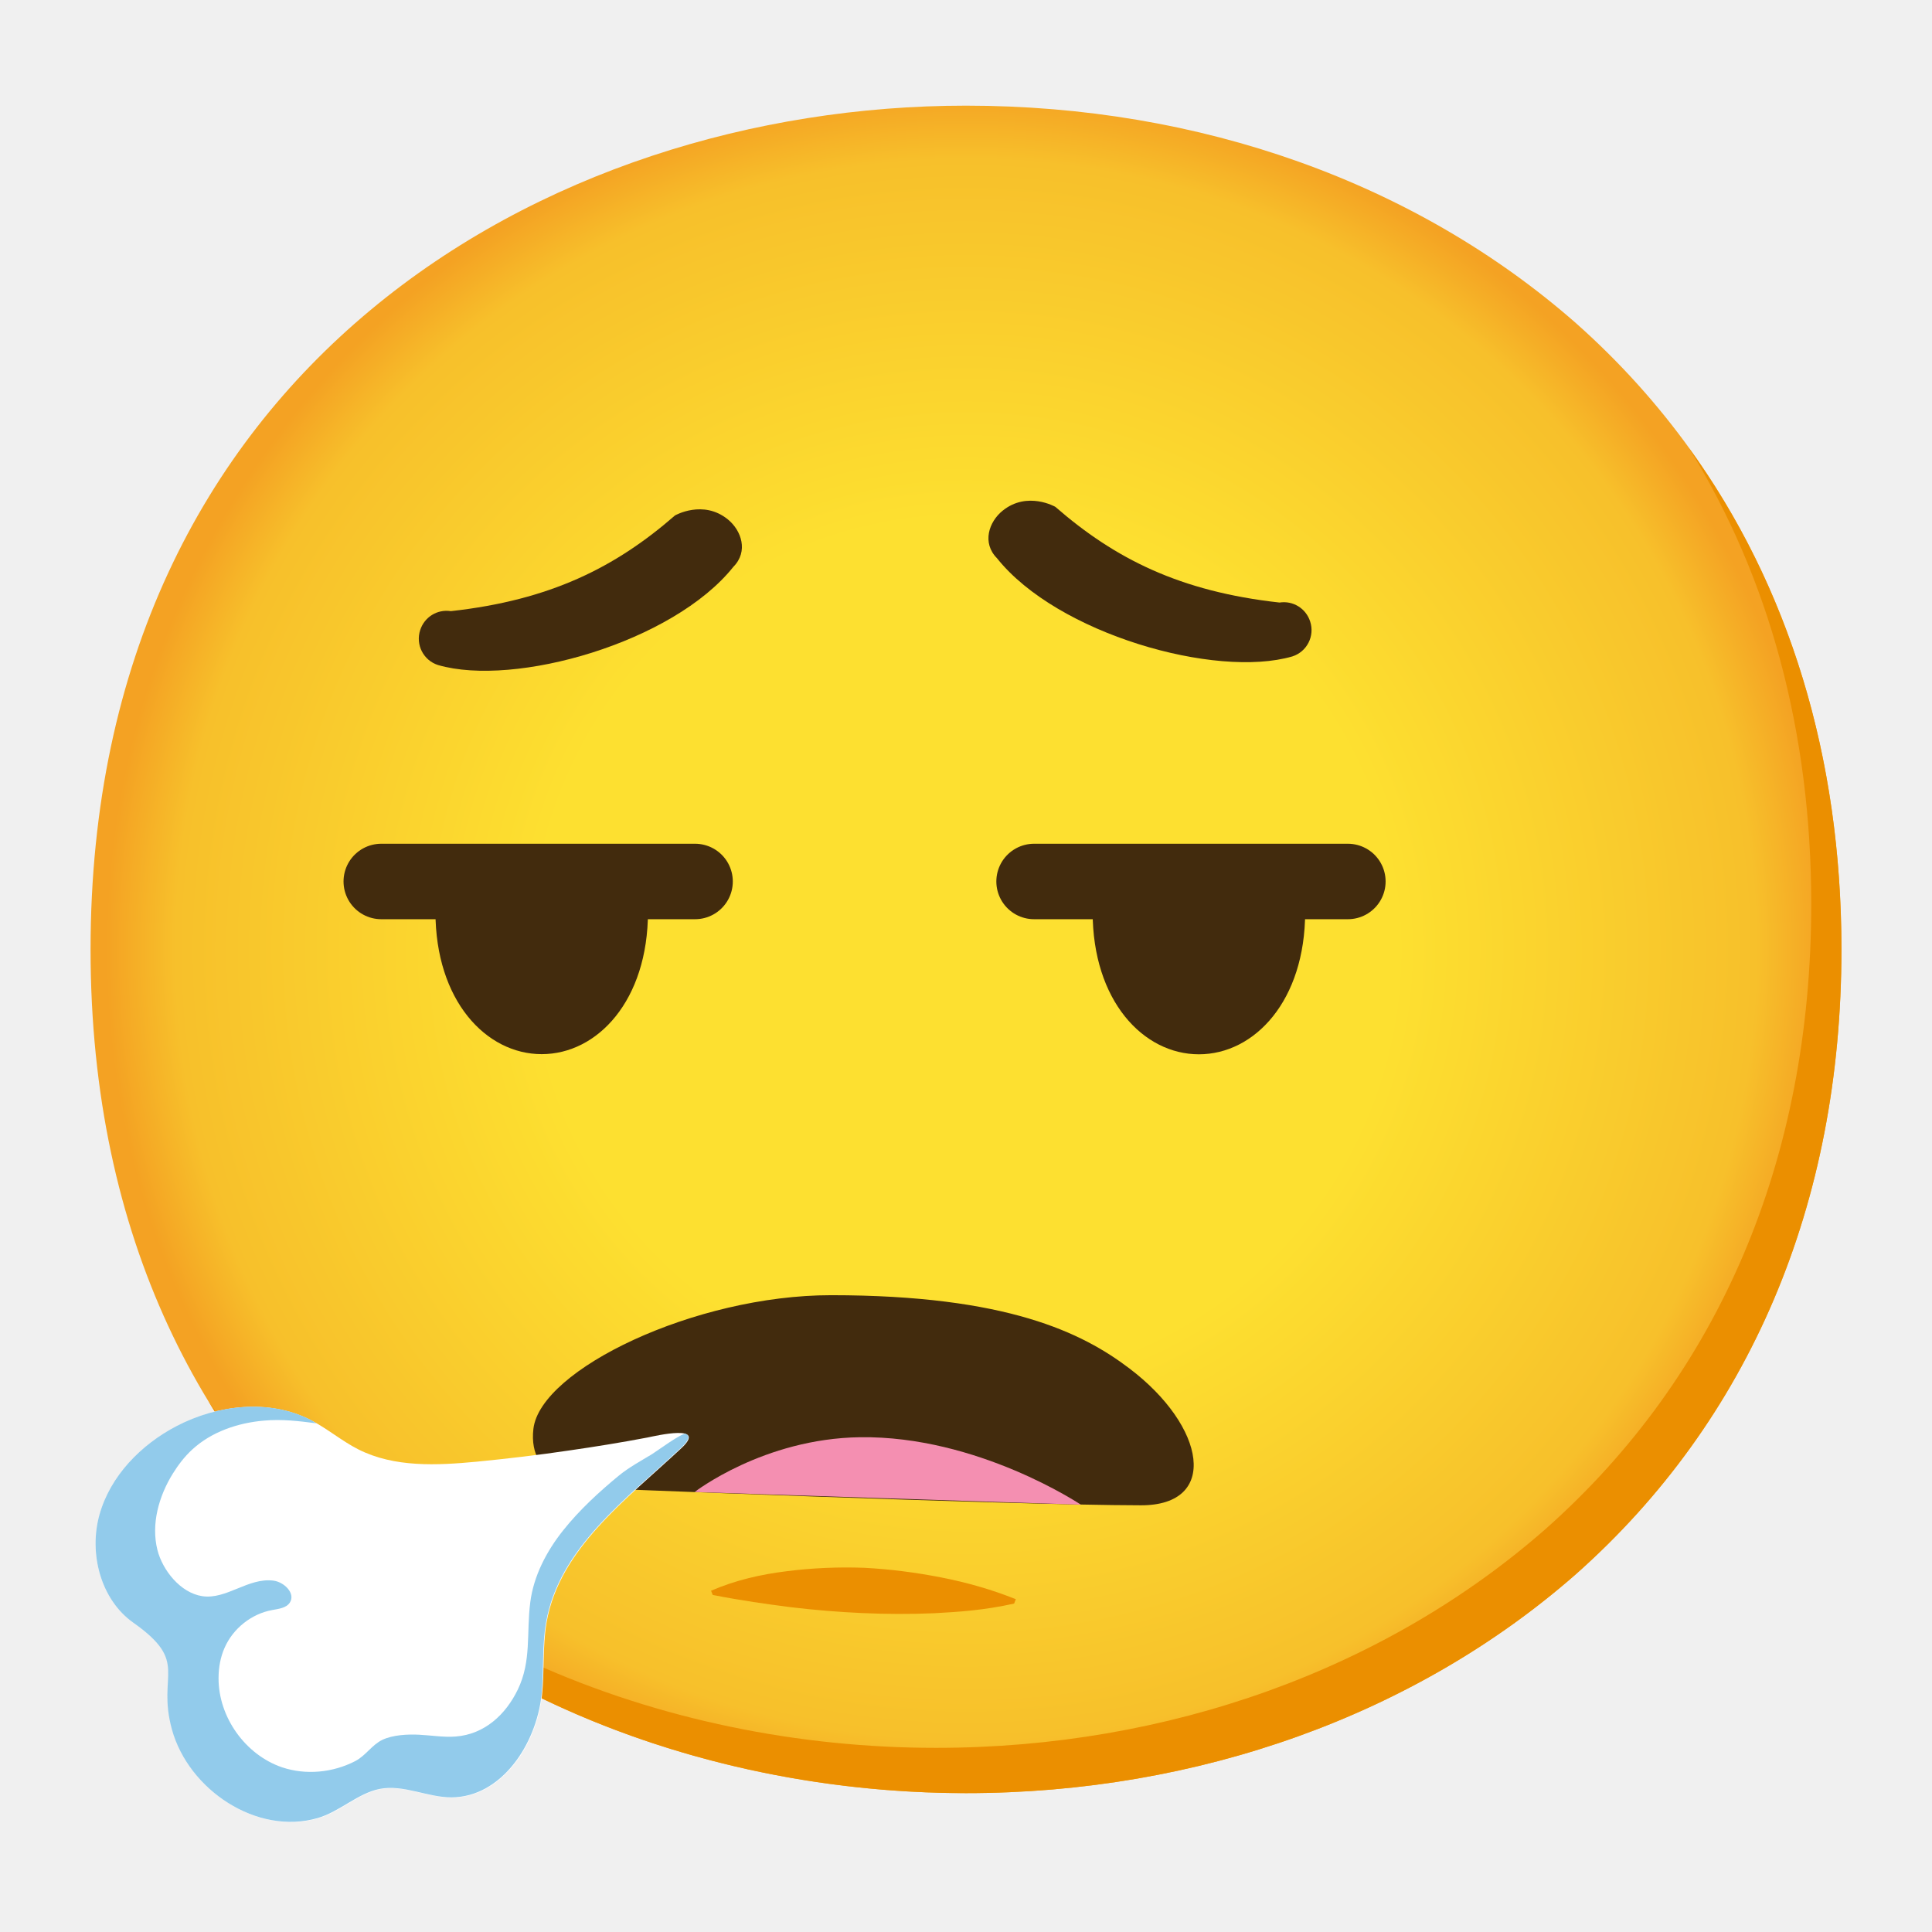
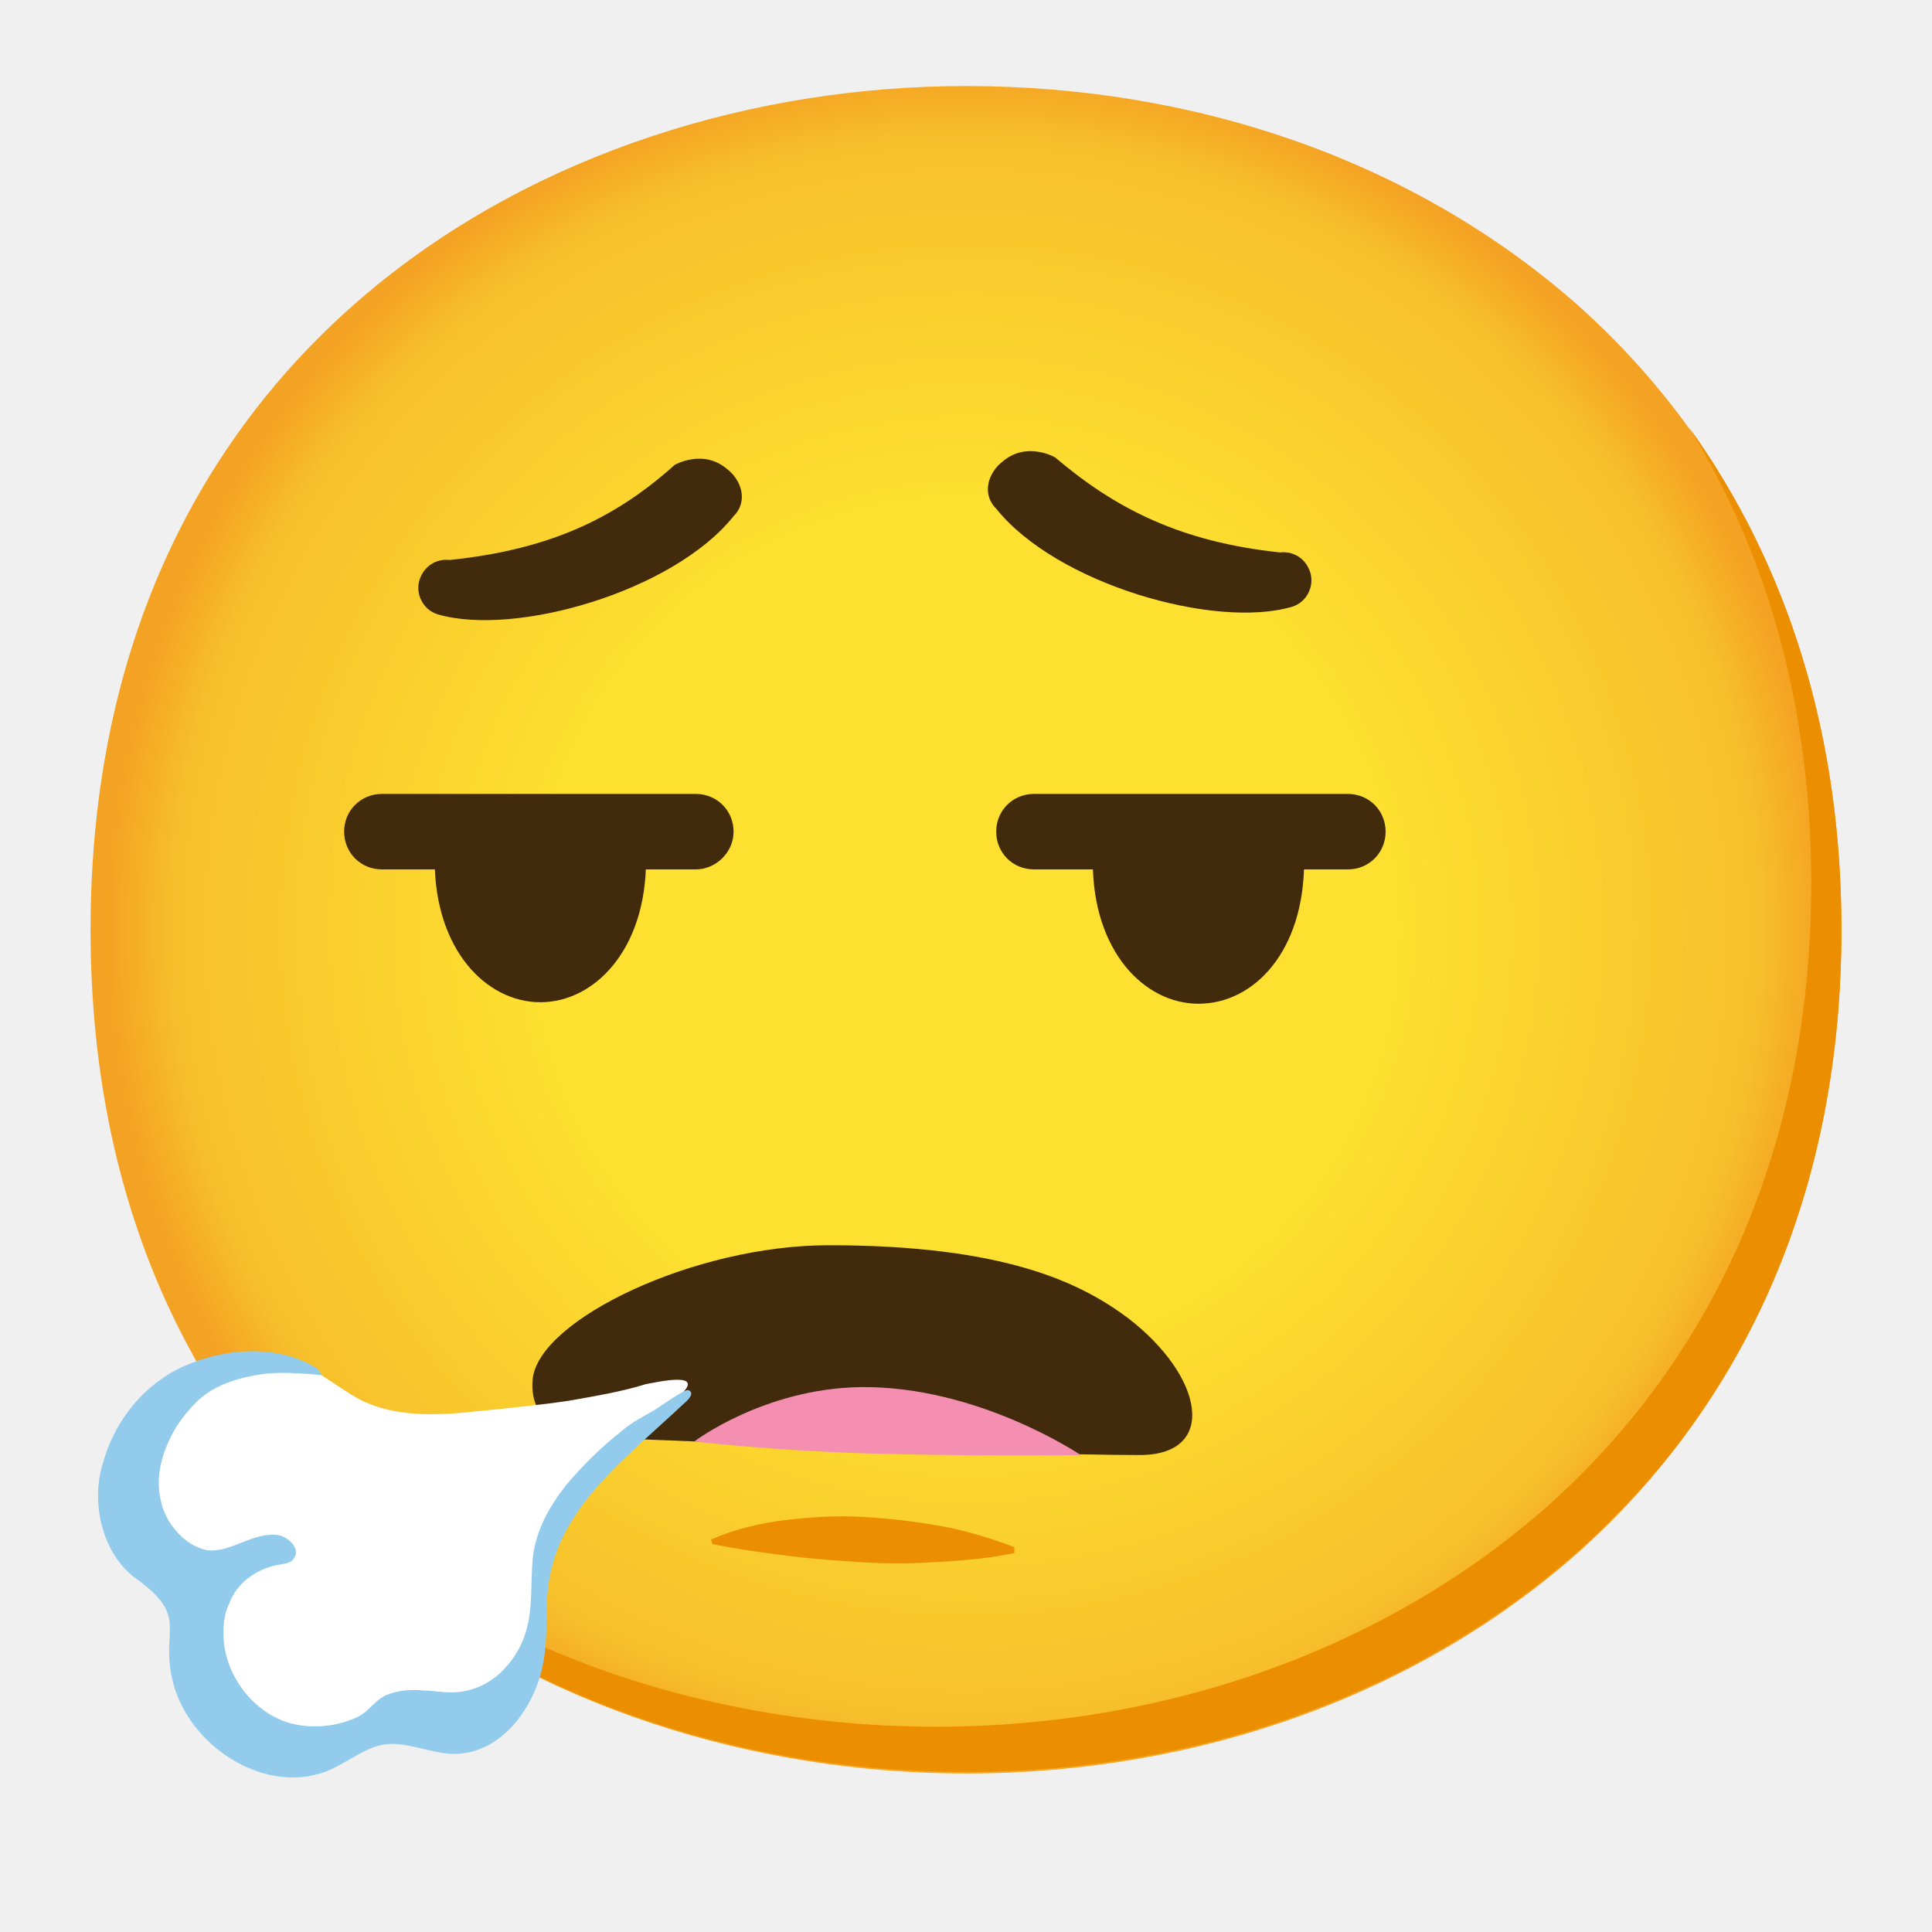
<svg xmlns="http://www.w3.org/2000/svg" enable-background="new 0 0 128 128" viewBox="0 0 128 128">
-   <radialGradient id="a" cx="64" cy="-2088.9" gradientTransform="matrix(1 0 0 -1 0 -2026)" gradientUnits="userSpaceOnUse" r="56.96">
+   <radialGradient id="a" cx="64" cy="61.6" gradientUnits="userSpaceOnUse" r="56.96">
    <stop offset=".5" stop-color="#fde030" />
    <stop offset=".919" stop-color="#f7c02b" />
    <stop offset="1" stop-color="#f4a223" />
  </radialGradient>
-   <path d="m64 118.8c-27.9 0-58-17.5-58-55.9s30.1-55.9 58-55.9c15.5 0 29.8 5.1 40.4 14.4 11.5 10.2 17.6 24.6 17.6 41.5s-6.1 31.2-17.6 41.4c-10.6 9.3-25 14.5-40.4 14.5z" fill="url(#a)" />
-   <path d="m111.89 29.67c5.33 8.6 8.11 18.84 8.11 30.23 0 16.9-6.1 31.2-17.6 41.4-10.6 9.3-25 14.5-40.4 14.5-18.06 0-37.04-7.35-48.18-22.94 10.76 17.66 30.99 25.94 50.18 25.94 15.4 0 29.8-5.2 40.4-14.5 11.5-10.2 17.6-24.5 17.6-41.4 0-12.74-3.47-24.06-10.11-33.23z" fill="#eb8f00" />
+   <path d="m64 117.5c-27.9 0-58-17.5-58-55.9s30.1-55.9 58-55.9c15.5 0 29.8 5.1 40.4 14.4 11.5 10.2 17.6 24.6 17.6 41.5s-6.1 31.2-17.6 41.4c-10.6 9.3-25 14.5-40.4 14.5z" fill="url(#a)" />
+   <path d="m111.9 28.3c5.3 8.6 8.1 18.8 8.1 30.2 0 16.9-6.1 31.2-17.6 41.4-10.6 9.3-25 14.5-40.4 14.5-18.1 0-37-7.3-48.2-22.9 10.8 17.7 31 25.9 50.2 25.9 15.4 0 29.8-5.2 40.4-14.5 11.5-10.1 17.6-24.4 17.6-41.3 0-12.8-3.5-24.1-10.1-33.3z" fill="#eb8f00" />
  <g fill="#422b0d">
-     <path d="m35.34 94.66c-.42 3.53 3.44 3.91 3.44 3.91s28 1.15 36.81 1.16c5.18.01 4.34-5.21-.78-9.08-3.09-2.34-8.07-4.84-19.75-4.84-9.02 0-19.25 4.92-19.72 8.85z" />
-     <path d="m44.72 34.15s1.86-1.07 3.5.26c.91.74 1.37 2.13.37 3.14-4 5.02-14.48 7.99-19.57 6.51-.97-.31-1.5-1.35-1.18-2.32.28-.86 1.13-1.39 2.03-1.25 6.59-.73 10.9-2.9 14.85-6.34z" />
-     <path d="m69.92 33.58s-1.86-1.07-3.5.26c-.91.74-1.37 2.13-.37 3.14 4 5.02 14.48 7.99 19.57 6.51.97-.31 1.5-1.35 1.18-2.32-.28-.86-1.13-1.39-2.03-1.25-6.59-.73-10.9-2.9-14.85-6.34z" />
+     <path d="m44.7 30.8s1.9-1.1 3.5.3c.9.7 1.4 2.1.4 3.1-4 5-14.5 8-19.6 6.5-1-.3-1.5-1.4-1.2-2.3s1.1-1.4 2-1.3c6.7-.7 11-2.8 14.9-6.3z" />
+     <path d="m69.9 30.3s-1.9-1.1-3.5.3c-.9.7-1.4 2.1-.4 3.1 4 5 14.5 8 19.6 6.5 1-.3 1.5-1.4 1.2-2.3s-1.1-1.4-2-1.3c-6.6-.7-10.9-2.9-14.9-6.3z" />
+     <path d="m35.3 91.3c-.4 3.5 3.4 3.9 3.4 3.9s28 1.2 36.8 1.2c5.2 0 4.3-5.2-.8-9.1-3.1-2.3-8.1-4.8-19.8-4.8-8.9 0-19.1 4.9-19.6 8.8z" />
  </g>
-   <path d="m37.69 96.1c-2.03.3-4.06.54-6.1.74-2.65.25-5.46.39-7.84-.81-1.11-.56-2.07-1.39-3.17-1.95-2.74-1.4-6.15-1.02-8.88.41-2.37 1.23-4.39 3.3-5.11 5.87s.08 5.62 2.26 7.16c3.77 2.66 1.55 3.37 2.57 7.08 1.09 4 5.62 7.03 9.66 5.87 1.45-.42 2.67-1.65 4.11-1.93 1.57-.31 3.19.57 4.76.56 3.3-.02 5.62-3.51 5.96-6.8.17-1.6.03-3.22.3-4.8.85-4.9 5.31-8.17 8.94-11.56 1.73-1.62-1.67-.82-2.26-.7-1.73.33-3.47.61-5.2.86z" fill="#fff" />
-   <path d="m6.59 100.35c.72-2.57 2.75-4.64 5.11-5.87 2.73-1.42 6.14-1.81 8.88-.41.13.07.26.15.39.23-1.15-.15-2.3-.29-3.49-.18-1.73.15-3.47.74-4.75 1.92-.5.46-.92 1.01-1.28 1.59-.93 1.5-1.45 3.35-1.02 5.06.34 1.34 1.52 2.84 2.97 3.06 1.6.24 3.04-1.24 4.71-1.03.72.09 1.49.85 1.09 1.46-.24.36-.74.41-1.17.49-1.37.25-2.59 1.22-3.15 2.5-.28.63-.4 1.32-.4 2.01-.01 2.58 1.77 5.08 4.21 5.91 1.58.53 3.37.35 4.84-.41.7-.36 1.1-1.07 1.8-1.41.69-.33 1.69-.38 2.44-.34.81.04 1.61.18 2.42.12 1.92-.15 3.32-1.46 4.12-3.12.91-1.9.56-3.72.82-5.76.22-1.76 1.08-3.4 2.19-4.79 1.06-1.33 2.35-2.52 3.66-3.6.68-.56 1.46-.98 2.22-1.44.28-.17 2.01-1.45 2.24-1.34.26.12.25.39-.32.92-3.63 3.39-8.09 6.66-8.94 11.56-.28 1.58-.14 3.21-.3 4.8-.35 3.29-2.66 6.78-5.96 6.8-1.57.01-3.19-.87-4.76-.56-1.44.28-2.66 1.51-4.11 1.93-4.03 1.17-8.56-1.87-9.66-5.87-1.02-3.71 1.21-4.42-2.57-7.08-2.15-1.53-2.95-4.58-2.23-7.15z" fill="#92cbeb" />
-   <path d="m46.02 98.85s4.56-3.54 10.95-3.63c7.81-.11 14.64 4.47 14.64 4.47z" fill="#f48fb1" />
-   <path d="m68.51 58.4h20.79" fill="none" stroke="#422b0d" stroke-linecap="round" stroke-miterlimit="10" stroke-width="5" />
-   <path d="m25.26 58.4h20.79" fill="none" stroke="#422b0d" stroke-linecap="round" stroke-miterlimit="10" stroke-width="5" />
-   <path d="m28.93 58.97c-.05.47-.08.94-.08 1.44 0 5.88 3.35 9.43 7.04 9.43s7.04-3.55 7.04-9.43c0-.5-.03-.98-.08-1.44z" fill="#422b0d" />
-   <path d="m72.53 58.4c-.09.64-.14 1.31-.14 2.02 0 5.88 3.35 9.43 7.04 9.43s7.04-3.55 7.04-9.43c0-.71-.05-1.38-.14-2.02z" fill="#422b0d" />
-   <path d="m67.19 106.24c-1.96.44-3.63.55-5.28.64-1.64.07-3.22.06-4.79-.01s-3.14-.2-4.74-.39c-1.62-.21-3.21-.43-5.16-.81l-.11-.28c1.59-.69 3.28-1.08 4.99-1.29 1.71-.22 3.43-.29 5.15-.23 1.72.09 3.43.31 5.11.64 1.69.33 3.34.8 4.94 1.44z" fill="#eb8f00" />
+   <path d="m46 95.5s4.6-3.5 11-3.6c7.8-.1 14.6 4.5 14.6 4.5s-7.1.1-13.9-.1-11.7-.8-11.7-.8z" fill="#f48fb1" />
+   <g fill="#422b0d">
+     <path d="m46.1 57.6h-20.8c-1.4 0-2.5-1.1-2.5-2.5s1.1-2.5 2.5-2.5h20.8c1.4 0 2.5 1.1 2.5 2.5s-1.2 2.5-2.5 2.5z" />
+     <path d="m28.9 55.6c0 .5-.1.9-.1 1.4 0 5.9 3.4 9.4 7 9.4s7-3.5 7-9.4c0-.5 0-1-.1-1.4z" />
+     <path d="m89.3 57.6h-20.8c-1.4 0-2.5-1.1-2.5-2.5s1.1-2.5 2.5-2.5h20.8c1.4 0 2.5 1.1 2.5 2.5s-1.1 2.5-2.5 2.5z" />
+     <path d="m72.5 55.1c-.1.6-.1 1.3-.1 2 0 5.9 3.4 9.4 7 9.4 3.7 0 7-3.5 7-9.4 0-.7-.1-1.4-.1-2z" />
+   </g>
+   <path d="m67.2 102.9c-2 .4-3.6.5-5.3.6-1.6.1-3.2.1-4.8 0s-3.1-.2-4.7-.4-3.2-.4-5.2-.8l-.1-.3c1.6-.7 3.3-1.1 5-1.3s3.4-.3 5.1-.2 3.4.3 5.1.6 3.3.8 4.9 1.4z" fill="#eb8f00" />
+   <path d="m37.7 92.8c-2 .3-4.1.5-6.1.7-2.7.3-5.5.4-7.8-.8-1.1-.6-2.1-1.4-3.2-2-2.7-1.4-6.1-1-8.9.4-2.4 1.3-3.7 3.4-4.4 5.9-.7 2.6.8 5.5 2.9 7 3.8 2.7 1.6 3.1 2.7 6.8 1.1 4 4.9 6.2 8.9 5 1.4-.4 2.8-1.4 4.2-1.7 1.6-.3 2.9.7 4.4.6 3.3 0 5.1-2.6 5.5-5.9.2-1.6 0-3.2.3-4.8.9-4.9 5.3-8.2 8.9-11.6 1.7-1.6-1.7-.8-2.3-.7-1.6.5-3.4.8-5.1 1.1z" fill="#fff" />
+   <path d="m6.8 97c.7-2.6 2.4-4.9 4.8-6.2 2.7-1.4 6.5-1.9 9.3-.2.2.1.3.3.4.5-1.2-.1-2.4-.2-3.6-.1-1.7.2-3.5.7-4.7 1.9-.5.5-.9 1-1.3 1.6-.9 1.5-1.5 3.3-1 5.1.3 1.3 1.5 2.8 3 3.1 1.6.2 3-1.2 4.7-1 .7.1 1.5.9 1.1 1.5-.2.4-.7.4-1.2.5-1.4.3-2.6 1.2-3.1 2.5-.3.6-.4 1.3-.4 2 0 2.6 1.8 5.1 4.2 5.9 1.6.5 3.4.3 4.8-.4.7-.4 1.1-1.1 1.8-1.4s1.7-.4 2.4-.3c.8 0 1.6.2 2.4.1 1.9-.2 3.3-1.5 4.1-3.1.9-1.9.6-3.7.8-5.8.2-1.8 1.1-3.4 2.2-4.8 1.1-1.3 2.3-2.5 3.7-3.6.7-.6 1.5-1 2.2-1.4.3-.2 2-1.4 2.2-1.3.3.1.3.4-.3.9-3.6 3.4-8.1 6.7-8.9 11.6-.3 1.6-.1 3.2-.3 4.8-.3 3.3-2.7 6.8-6 6.8-1.6 0-3.2-.9-4.8-.6-1.4.3-2.7 1.5-4.1 1.9-4 1.2-8.6-1.9-9.7-5.9-1-3.7 1.2-4.4-2.6-7.1-2.1-1.6-2.9-4.9-2.1-7.5z" fill="#92cbeb" />
</svg>
